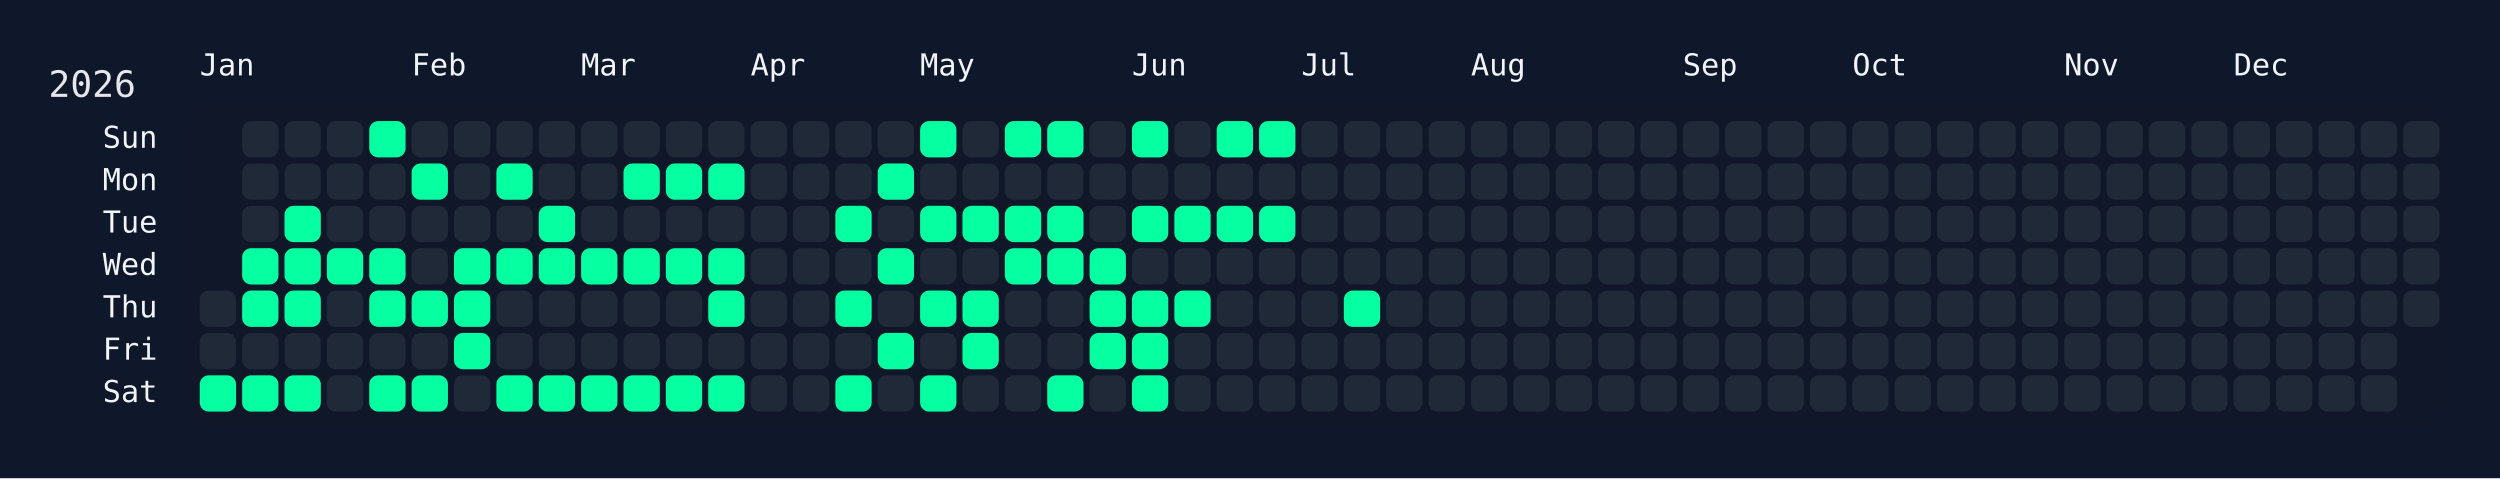
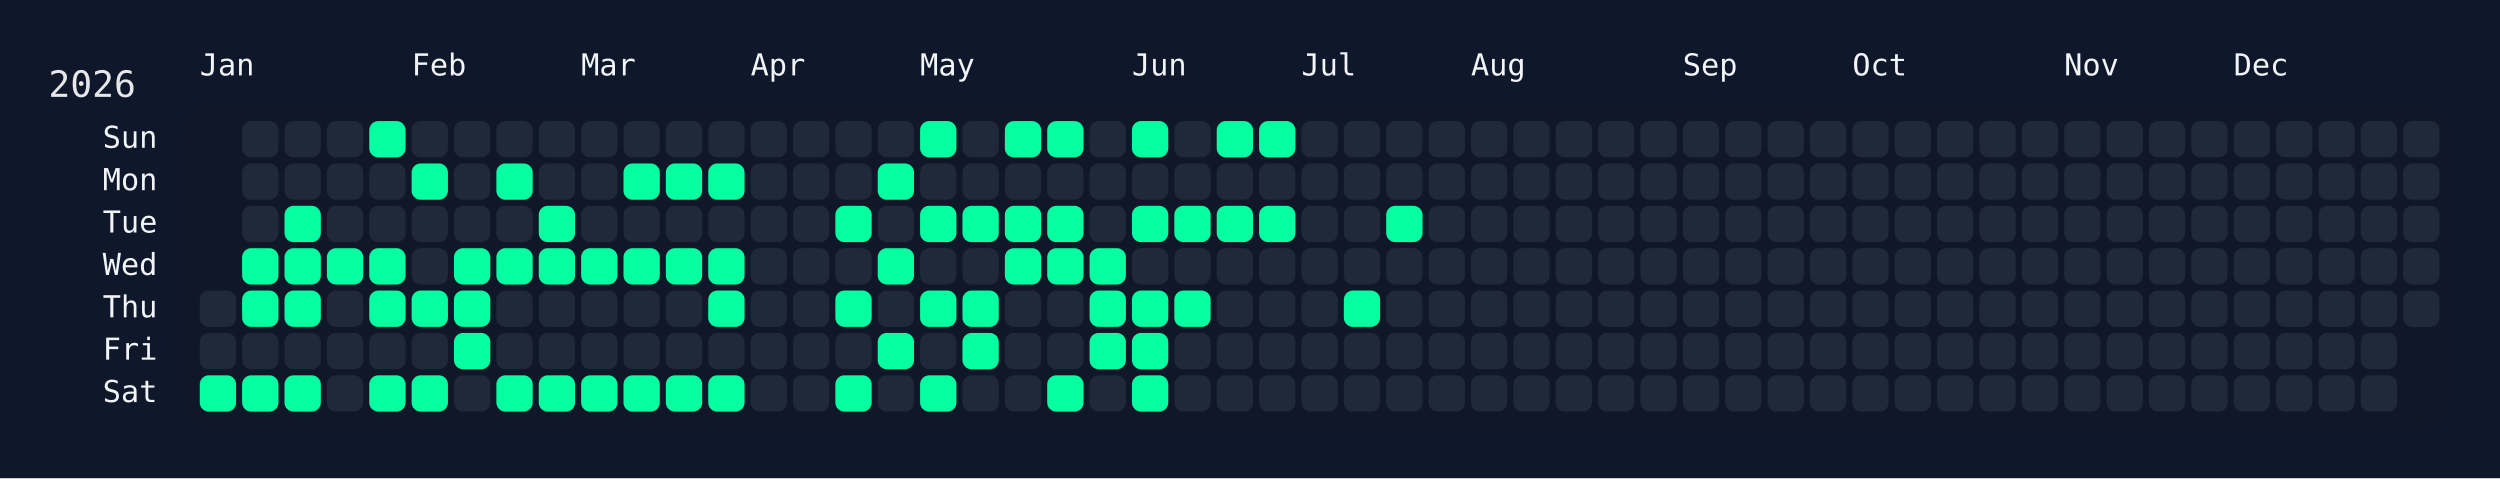
<svg xmlns="http://www.w3.org/2000/svg" width="826" height="158" viewBox="0 0 826 158">
  <rect width="826" height="158" fill="#0f172a" />
  <rect x="60" y="34" width="750" height="108" rx="12" ry="12" fill="rgba(15, 23, 42, 0.8)" />
  <text x="16" y="32" font-size="12" fill="#e5e7eb" font-family="JetBrains Mono, ui-monospace, SFMono-Regular, Menlo, Monaco, Consolas, monospace">2026</text>
  <text x="66" y="18" font-size="10" fill="#f1f5f9" font-family="JetBrains Mono, ui-monospace, SFMono-Regular, Menlo, Monaco, Consolas, monospace" dominant-baseline="hanging">Jan</text>
  <text x="136" y="18" font-size="10" fill="#f1f5f9" font-family="JetBrains Mono, ui-monospace, SFMono-Regular, Menlo, Monaco, Consolas, monospace" dominant-baseline="hanging">Feb</text>
  <text x="192" y="18" font-size="10" fill="#f1f5f9" font-family="JetBrains Mono, ui-monospace, SFMono-Regular, Menlo, Monaco, Consolas, monospace" dominant-baseline="hanging">Mar</text>
  <text x="248" y="18" font-size="10" fill="#f1f5f9" font-family="JetBrains Mono, ui-monospace, SFMono-Regular, Menlo, Monaco, Consolas, monospace" dominant-baseline="hanging">Apr</text>
  <text x="304" y="18" font-size="10" fill="#f1f5f9" font-family="JetBrains Mono, ui-monospace, SFMono-Regular, Menlo, Monaco, Consolas, monospace" dominant-baseline="hanging">May</text>
  <text x="374" y="18" font-size="10" fill="#f1f5f9" font-family="JetBrains Mono, ui-monospace, SFMono-Regular, Menlo, Monaco, Consolas, monospace" dominant-baseline="hanging">Jun</text>
  <text x="430" y="18" font-size="10" fill="#f1f5f9" font-family="JetBrains Mono, ui-monospace, SFMono-Regular, Menlo, Monaco, Consolas, monospace" dominant-baseline="hanging">Jul</text>
  <text x="486" y="18" font-size="10" fill="#f1f5f9" font-family="JetBrains Mono, ui-monospace, SFMono-Regular, Menlo, Monaco, Consolas, monospace" dominant-baseline="hanging">Aug</text>
  <text x="556" y="18" font-size="10" fill="#f1f5f9" font-family="JetBrains Mono, ui-monospace, SFMono-Regular, Menlo, Monaco, Consolas, monospace" dominant-baseline="hanging">Sep</text>
  <text x="612" y="18" font-size="10" fill="#f1f5f9" font-family="JetBrains Mono, ui-monospace, SFMono-Regular, Menlo, Monaco, Consolas, monospace" dominant-baseline="hanging">Oct</text>
  <text x="682" y="18" font-size="10" fill="#f1f5f9" font-family="JetBrains Mono, ui-monospace, SFMono-Regular, Menlo, Monaco, Consolas, monospace" dominant-baseline="hanging">Nov</text>
  <text x="738" y="18" font-size="10" fill="#f1f5f9" font-family="JetBrains Mono, ui-monospace, SFMono-Regular, Menlo, Monaco, Consolas, monospace" dominant-baseline="hanging">Dec</text>
  <text x="52" y="46.0" font-size="10" fill="#f1f5f9" font-family="JetBrains Mono, ui-monospace, SFMono-Regular, Menlo, Monaco, Consolas, monospace" text-anchor="end" dominant-baseline="middle">Sun</text>
  <text x="52" y="60.0" font-size="10" fill="#f1f5f9" font-family="JetBrains Mono, ui-monospace, SFMono-Regular, Menlo, Monaco, Consolas, monospace" text-anchor="end" dominant-baseline="middle">Mon</text>
  <text x="52" y="74.0" font-size="10" fill="#f1f5f9" font-family="JetBrains Mono, ui-monospace, SFMono-Regular, Menlo, Monaco, Consolas, monospace" text-anchor="end" dominant-baseline="middle">Tue</text>
  <text x="52" y="88.0" font-size="10" fill="#f1f5f9" font-family="JetBrains Mono, ui-monospace, SFMono-Regular, Menlo, Monaco, Consolas, monospace" text-anchor="end" dominant-baseline="middle">Wed</text>
  <text x="52" y="102.0" font-size="10" fill="#f1f5f9" font-family="JetBrains Mono, ui-monospace, SFMono-Regular, Menlo, Monaco, Consolas, monospace" text-anchor="end" dominant-baseline="middle">Thu</text>
  <text x="52" y="116.0" font-size="10" fill="#f1f5f9" font-family="JetBrains Mono, ui-monospace, SFMono-Regular, Menlo, Monaco, Consolas, monospace" text-anchor="end" dominant-baseline="middle">Fri</text>
  <text x="52" y="130.0" font-size="10" fill="#f1f5f9" font-family="JetBrains Mono, ui-monospace, SFMono-Regular, Menlo, Monaco, Consolas, monospace" text-anchor="end" dominant-baseline="middle">Sat</text>
  <g transform="translate(66,40)">
    <rect x="0" y="56" width="12" height="12" rx="3" ry="3" fill="#1f2937" data-date="2026-01-01" />
    <rect x="0" y="70" width="12" height="12" rx="3" ry="3" fill="#1f2937" data-date="2026-01-02" />
    <rect x="0" y="84" width="12" height="12" rx="3" ry="3" fill="#05ffa1" data-date="2026-01-03" />
    <rect x="14" y="0" width="12" height="12" rx="3" ry="3" fill="#1f2937" data-date="2026-01-04" />
    <rect x="14" y="14" width="12" height="12" rx="3" ry="3" fill="#1f2937" data-date="2026-01-05" />
    <rect x="14" y="28" width="12" height="12" rx="3" ry="3" fill="#1f2937" data-date="2026-01-06" />
    <rect x="14" y="42" width="12" height="12" rx="3" ry="3" fill="#05ffa1" data-date="2026-01-07" />
    <rect x="14" y="56" width="12" height="12" rx="3" ry="3" fill="#05ffa1" data-date="2026-01-08" />
    <rect x="14" y="70" width="12" height="12" rx="3" ry="3" fill="#1f2937" data-date="2026-01-09" />
    <rect x="14" y="84" width="12" height="12" rx="3" ry="3" fill="#05ffa1" data-date="2026-01-10" />
    <rect x="28" y="0" width="12" height="12" rx="3" ry="3" fill="#1f2937" data-date="2026-01-11" />
    <rect x="28" y="14" width="12" height="12" rx="3" ry="3" fill="#1f2937" data-date="2026-01-12" />
    <rect x="28" y="28" width="12" height="12" rx="3" ry="3" fill="#05ffa1" data-date="2026-01-13" />
    <rect x="28" y="42" width="12" height="12" rx="3" ry="3" fill="#05ffa1" data-date="2026-01-14" />
    <rect x="28" y="56" width="12" height="12" rx="3" ry="3" fill="#05ffa1" data-date="2026-01-15" />
    <rect x="28" y="70" width="12" height="12" rx="3" ry="3" fill="#1f2937" data-date="2026-01-16" />
    <rect x="28" y="84" width="12" height="12" rx="3" ry="3" fill="#05ffa1" data-date="2026-01-17" />
    <rect x="42" y="0" width="12" height="12" rx="3" ry="3" fill="#1f2937" data-date="2026-01-18" />
    <rect x="42" y="14" width="12" height="12" rx="3" ry="3" fill="#1f2937" data-date="2026-01-19" />
    <rect x="42" y="28" width="12" height="12" rx="3" ry="3" fill="#1f2937" data-date="2026-01-20" />
    <rect x="42" y="42" width="12" height="12" rx="3" ry="3" fill="#05ffa1" data-date="2026-01-21" />
    <rect x="42" y="56" width="12" height="12" rx="3" ry="3" fill="#1f2937" data-date="2026-01-22" />
    <rect x="42" y="70" width="12" height="12" rx="3" ry="3" fill="#1f2937" data-date="2026-01-23" />
    <rect x="42" y="84" width="12" height="12" rx="3" ry="3" fill="#1f2937" data-date="2026-01-24" />
    <rect x="56" y="0" width="12" height="12" rx="3" ry="3" fill="#05ffa1" data-date="2026-01-25" />
    <rect x="56" y="14" width="12" height="12" rx="3" ry="3" fill="#1f2937" data-date="2026-01-26" />
    <rect x="56" y="28" width="12" height="12" rx="3" ry="3" fill="#1f2937" data-date="2026-01-27" />
    <rect x="56" y="42" width="12" height="12" rx="3" ry="3" fill="#05ffa1" data-date="2026-01-28" />
    <rect x="56" y="56" width="12" height="12" rx="3" ry="3" fill="#05ffa1" data-date="2026-01-29" />
    <rect x="56" y="70" width="12" height="12" rx="3" ry="3" fill="#1f2937" data-date="2026-01-30" />
    <rect x="56" y="84" width="12" height="12" rx="3" ry="3" fill="#05ffa1" data-date="2026-01-31" />
    <rect x="70" y="0" width="12" height="12" rx="3" ry="3" fill="#1f2937" data-date="2026-02-01" />
    <rect x="70" y="14" width="12" height="12" rx="3" ry="3" fill="#05ffa1" data-date="2026-02-02" />
    <rect x="70" y="28" width="12" height="12" rx="3" ry="3" fill="#1f2937" data-date="2026-02-03" />
    <rect x="70" y="42" width="12" height="12" rx="3" ry="3" fill="#1f2937" data-date="2026-02-04" />
    <rect x="70" y="56" width="12" height="12" rx="3" ry="3" fill="#05ffa1" data-date="2026-02-05" />
    <rect x="70" y="70" width="12" height="12" rx="3" ry="3" fill="#1f2937" data-date="2026-02-06" />
    <rect x="70" y="84" width="12" height="12" rx="3" ry="3" fill="#05ffa1" data-date="2026-02-07" />
    <rect x="84" y="0" width="12" height="12" rx="3" ry="3" fill="#1f2937" data-date="2026-02-08" />
    <rect x="84" y="14" width="12" height="12" rx="3" ry="3" fill="#1f2937" data-date="2026-02-09" />
    <rect x="84" y="28" width="12" height="12" rx="3" ry="3" fill="#1f2937" data-date="2026-02-10" />
    <rect x="84" y="42" width="12" height="12" rx="3" ry="3" fill="#05ffa1" data-date="2026-02-11" />
    <rect x="84" y="56" width="12" height="12" rx="3" ry="3" fill="#05ffa1" data-date="2026-02-12" />
    <rect x="84" y="70" width="12" height="12" rx="3" ry="3" fill="#05ffa1" data-date="2026-02-13" />
    <rect x="84" y="84" width="12" height="12" rx="3" ry="3" fill="#1f2937" data-date="2026-02-14" />
    <rect x="98" y="0" width="12" height="12" rx="3" ry="3" fill="#1f2937" data-date="2026-02-15" />
    <rect x="98" y="14" width="12" height="12" rx="3" ry="3" fill="#05ffa1" data-date="2026-02-16" />
    <rect x="98" y="28" width="12" height="12" rx="3" ry="3" fill="#1f2937" data-date="2026-02-17" />
    <rect x="98" y="42" width="12" height="12" rx="3" ry="3" fill="#05ffa1" data-date="2026-02-18" />
    <rect x="98" y="56" width="12" height="12" rx="3" ry="3" fill="#1f2937" data-date="2026-02-19" />
    <rect x="98" y="70" width="12" height="12" rx="3" ry="3" fill="#1f2937" data-date="2026-02-20" />
    <rect x="98" y="84" width="12" height="12" rx="3" ry="3" fill="#05ffa1" data-date="2026-02-21" />
    <rect x="112" y="0" width="12" height="12" rx="3" ry="3" fill="#1f2937" data-date="2026-02-22" />
    <rect x="112" y="14" width="12" height="12" rx="3" ry="3" fill="#1f2937" data-date="2026-02-23" />
    <rect x="112" y="28" width="12" height="12" rx="3" ry="3" fill="#05ffa1" data-date="2026-02-24" />
    <rect x="112" y="42" width="12" height="12" rx="3" ry="3" fill="#05ffa1" data-date="2026-02-25" />
    <rect x="112" y="56" width="12" height="12" rx="3" ry="3" fill="#1f2937" data-date="2026-02-26" />
    <rect x="112" y="70" width="12" height="12" rx="3" ry="3" fill="#1f2937" data-date="2026-02-27" />
    <rect x="112" y="84" width="12" height="12" rx="3" ry="3" fill="#05ffa1" data-date="2026-02-28" />
    <rect x="126" y="0" width="12" height="12" rx="3" ry="3" fill="#1f2937" data-date="2026-03-01" />
    <rect x="126" y="14" width="12" height="12" rx="3" ry="3" fill="#1f2937" data-date="2026-03-02" />
    <rect x="126" y="28" width="12" height="12" rx="3" ry="3" fill="#1f2937" data-date="2026-03-03" />
    <rect x="126" y="42" width="12" height="12" rx="3" ry="3" fill="#05ffa1" data-date="2026-03-04" />
    <rect x="126" y="56" width="12" height="12" rx="3" ry="3" fill="#1f2937" data-date="2026-03-05" />
    <rect x="126" y="70" width="12" height="12" rx="3" ry="3" fill="#1f2937" data-date="2026-03-06" />
    <rect x="126" y="84" width="12" height="12" rx="3" ry="3" fill="#05ffa1" data-date="2026-03-07" />
    <rect x="140" y="0" width="12" height="12" rx="3" ry="3" fill="#1f2937" data-date="2026-03-08" />
    <rect x="140" y="14" width="12" height="12" rx="3" ry="3" fill="#05ffa1" data-date="2026-03-09" />
    <rect x="140" y="28" width="12" height="12" rx="3" ry="3" fill="#1f2937" data-date="2026-03-10" />
    <rect x="140" y="42" width="12" height="12" rx="3" ry="3" fill="#05ffa1" data-date="2026-03-11" />
    <rect x="140" y="56" width="12" height="12" rx="3" ry="3" fill="#1f2937" data-date="2026-03-12" />
    <rect x="140" y="70" width="12" height="12" rx="3" ry="3" fill="#1f2937" data-date="2026-03-13" />
    <rect x="140" y="84" width="12" height="12" rx="3" ry="3" fill="#05ffa1" data-date="2026-03-14" />
    <rect x="154" y="0" width="12" height="12" rx="3" ry="3" fill="#1f2937" data-date="2026-03-15" />
    <rect x="154" y="14" width="12" height="12" rx="3" ry="3" fill="#05ffa1" data-date="2026-03-16" />
    <rect x="154" y="28" width="12" height="12" rx="3" ry="3" fill="#1f2937" data-date="2026-03-17" />
    <rect x="154" y="42" width="12" height="12" rx="3" ry="3" fill="#05ffa1" data-date="2026-03-18" />
    <rect x="154" y="56" width="12" height="12" rx="3" ry="3" fill="#1f2937" data-date="2026-03-19" />
    <rect x="154" y="70" width="12" height="12" rx="3" ry="3" fill="#1f2937" data-date="2026-03-20" />
    <rect x="154" y="84" width="12" height="12" rx="3" ry="3" fill="#05ffa1" data-date="2026-03-21" />
    <rect x="168" y="0" width="12" height="12" rx="3" ry="3" fill="#1f2937" data-date="2026-03-22" />
    <rect x="168" y="14" width="12" height="12" rx="3" ry="3" fill="#05ffa1" data-date="2026-03-23" />
    <rect x="168" y="28" width="12" height="12" rx="3" ry="3" fill="#1f2937" data-date="2026-03-24" />
    <rect x="168" y="42" width="12" height="12" rx="3" ry="3" fill="#05ffa1" data-date="2026-03-25" />
    <rect x="168" y="56" width="12" height="12" rx="3" ry="3" fill="#05ffa1" data-date="2026-03-26" />
    <rect x="168" y="70" width="12" height="12" rx="3" ry="3" fill="#1f2937" data-date="2026-03-27" />
    <rect x="168" y="84" width="12" height="12" rx="3" ry="3" fill="#05ffa1" data-date="2026-03-28" />
    <rect x="182" y="0" width="12" height="12" rx="3" ry="3" fill="#1f2937" data-date="2026-03-29" />
    <rect x="182" y="14" width="12" height="12" rx="3" ry="3" fill="#1f2937" data-date="2026-03-30" />
    <rect x="182" y="28" width="12" height="12" rx="3" ry="3" fill="#1f2937" data-date="2026-03-31" />
    <rect x="182" y="42" width="12" height="12" rx="3" ry="3" fill="#1f2937" data-date="2026-04-01" />
    <rect x="182" y="56" width="12" height="12" rx="3" ry="3" fill="#1f2937" data-date="2026-04-02" />
    <rect x="182" y="70" width="12" height="12" rx="3" ry="3" fill="#1f2937" data-date="2026-04-03" />
    <rect x="182" y="84" width="12" height="12" rx="3" ry="3" fill="#1f2937" data-date="2026-04-04" />
    <rect x="196" y="0" width="12" height="12" rx="3" ry="3" fill="#1f2937" data-date="2026-04-05" />
    <rect x="196" y="14" width="12" height="12" rx="3" ry="3" fill="#1f2937" data-date="2026-04-06" />
    <rect x="196" y="28" width="12" height="12" rx="3" ry="3" fill="#1f2937" data-date="2026-04-07" />
    <rect x="196" y="42" width="12" height="12" rx="3" ry="3" fill="#1f2937" data-date="2026-04-08" />
    <rect x="196" y="56" width="12" height="12" rx="3" ry="3" fill="#1f2937" data-date="2026-04-09" />
    <rect x="196" y="70" width="12" height="12" rx="3" ry="3" fill="#1f2937" data-date="2026-04-10" />
    <rect x="196" y="84" width="12" height="12" rx="3" ry="3" fill="#1f2937" data-date="2026-04-11" />
    <rect x="210" y="0" width="12" height="12" rx="3" ry="3" fill="#1f2937" data-date="2026-04-12" />
    <rect x="210" y="14" width="12" height="12" rx="3" ry="3" fill="#1f2937" data-date="2026-04-13" />
    <rect x="210" y="28" width="12" height="12" rx="3" ry="3" fill="#05ffa1" data-date="2026-04-14" />
    <rect x="210" y="42" width="12" height="12" rx="3" ry="3" fill="#1f2937" data-date="2026-04-15" />
    <rect x="210" y="56" width="12" height="12" rx="3" ry="3" fill="#05ffa1" data-date="2026-04-16" />
    <rect x="210" y="70" width="12" height="12" rx="3" ry="3" fill="#1f2937" data-date="2026-04-17" />
    <rect x="210" y="84" width="12" height="12" rx="3" ry="3" fill="#05ffa1" data-date="2026-04-18" />
    <rect x="224" y="0" width="12" height="12" rx="3" ry="3" fill="#1f2937" data-date="2026-04-19" />
    <rect x="224" y="14" width="12" height="12" rx="3" ry="3" fill="#05ffa1" data-date="2026-04-20" />
    <rect x="224" y="28" width="12" height="12" rx="3" ry="3" fill="#1f2937" data-date="2026-04-21" />
    <rect x="224" y="42" width="12" height="12" rx="3" ry="3" fill="#05ffa1" data-date="2026-04-22" />
    <rect x="224" y="56" width="12" height="12" rx="3" ry="3" fill="#1f2937" data-date="2026-04-23" />
    <rect x="224" y="70" width="12" height="12" rx="3" ry="3" fill="#05ffa1" data-date="2026-04-24" />
    <rect x="224" y="84" width="12" height="12" rx="3" ry="3" fill="#1f2937" data-date="2026-04-25" />
    <rect x="238" y="0" width="12" height="12" rx="3" ry="3" fill="#05ffa1" data-date="2026-04-26" />
    <rect x="238" y="14" width="12" height="12" rx="3" ry="3" fill="#1f2937" data-date="2026-04-27" />
    <rect x="238" y="28" width="12" height="12" rx="3" ry="3" fill="#05ffa1" data-date="2026-04-28" />
    <rect x="238" y="42" width="12" height="12" rx="3" ry="3" fill="#1f2937" data-date="2026-04-29" />
    <rect x="238" y="56" width="12" height="12" rx="3" ry="3" fill="#05ffa1" data-date="2026-04-30" />
    <rect x="238" y="70" width="12" height="12" rx="3" ry="3" fill="#1f2937" data-date="2026-05-01" />
    <rect x="238" y="84" width="12" height="12" rx="3" ry="3" fill="#05ffa1" data-date="2026-05-02" />
    <rect x="252" y="0" width="12" height="12" rx="3" ry="3" fill="#1f2937" data-date="2026-05-03" />
    <rect x="252" y="14" width="12" height="12" rx="3" ry="3" fill="#1f2937" data-date="2026-05-04" />
    <rect x="252" y="28" width="12" height="12" rx="3" ry="3" fill="#05ffa1" data-date="2026-05-05" />
    <rect x="252" y="42" width="12" height="12" rx="3" ry="3" fill="#1f2937" data-date="2026-05-06" />
    <rect x="252" y="56" width="12" height="12" rx="3" ry="3" fill="#05ffa1" data-date="2026-05-07" />
    <rect x="252" y="70" width="12" height="12" rx="3" ry="3" fill="#05ffa1" data-date="2026-05-08" />
    <rect x="252" y="84" width="12" height="12" rx="3" ry="3" fill="#1f2937" data-date="2026-05-09" />
    <rect x="266" y="0" width="12" height="12" rx="3" ry="3" fill="#05ffa1" data-date="2026-05-10" />
    <rect x="266" y="14" width="12" height="12" rx="3" ry="3" fill="#1f2937" data-date="2026-05-11" />
    <rect x="266" y="28" width="12" height="12" rx="3" ry="3" fill="#05ffa1" data-date="2026-05-12" />
    <rect x="266" y="42" width="12" height="12" rx="3" ry="3" fill="#05ffa1" data-date="2026-05-13" />
    <rect x="266" y="56" width="12" height="12" rx="3" ry="3" fill="#1f2937" data-date="2026-05-14" />
    <rect x="266" y="70" width="12" height="12" rx="3" ry="3" fill="#1f2937" data-date="2026-05-15" />
    <rect x="266" y="84" width="12" height="12" rx="3" ry="3" fill="#1f2937" data-date="2026-05-16" />
    <rect x="280" y="0" width="12" height="12" rx="3" ry="3" fill="#05ffa1" data-date="2026-05-17" />
    <rect x="280" y="14" width="12" height="12" rx="3" ry="3" fill="#1f2937" data-date="2026-05-18" />
    <rect x="280" y="28" width="12" height="12" rx="3" ry="3" fill="#05ffa1" data-date="2026-05-19" />
    <rect x="280" y="42" width="12" height="12" rx="3" ry="3" fill="#05ffa1" data-date="2026-05-20" />
    <rect x="280" y="56" width="12" height="12" rx="3" ry="3" fill="#1f2937" data-date="2026-05-21" />
    <rect x="280" y="70" width="12" height="12" rx="3" ry="3" fill="#1f2937" data-date="2026-05-22" />
    <rect x="280" y="84" width="12" height="12" rx="3" ry="3" fill="#05ffa1" data-date="2026-05-23" />
    <rect x="294" y="0" width="12" height="12" rx="3" ry="3" fill="#1f2937" data-date="2026-05-24" />
    <rect x="294" y="14" width="12" height="12" rx="3" ry="3" fill="#1f2937" data-date="2026-05-25" />
    <rect x="294" y="28" width="12" height="12" rx="3" ry="3" fill="#1f2937" data-date="2026-05-26" />
    <rect x="294" y="42" width="12" height="12" rx="3" ry="3" fill="#05ffa1" data-date="2026-05-27" />
    <rect x="294" y="56" width="12" height="12" rx="3" ry="3" fill="#05ffa1" data-date="2026-05-28" />
    <rect x="294" y="70" width="12" height="12" rx="3" ry="3" fill="#05ffa1" data-date="2026-05-29" />
    <rect x="294" y="84" width="12" height="12" rx="3" ry="3" fill="#1f2937" data-date="2026-05-30" />
    <rect x="308" y="0" width="12" height="12" rx="3" ry="3" fill="#05ffa1" data-date="2026-05-31" />
    <rect x="308" y="14" width="12" height="12" rx="3" ry="3" fill="#1f2937" data-date="2026-06-01" />
    <rect x="308" y="28" width="12" height="12" rx="3" ry="3" fill="#05ffa1" data-date="2026-06-02" />
    <rect x="308" y="42" width="12" height="12" rx="3" ry="3" fill="#1f2937" data-date="2026-06-03" />
    <rect x="308" y="56" width="12" height="12" rx="3" ry="3" fill="#05ffa1" data-date="2026-06-04" />
    <rect x="308" y="70" width="12" height="12" rx="3" ry="3" fill="#05ffa1" data-date="2026-06-05" />
    <rect x="308" y="84" width="12" height="12" rx="3" ry="3" fill="#05ffa1" data-date="2026-06-06" />
    <rect x="322" y="0" width="12" height="12" rx="3" ry="3" fill="#1f2937" data-date="2026-06-07" />
    <rect x="322" y="14" width="12" height="12" rx="3" ry="3" fill="#1f2937" data-date="2026-06-08" />
    <rect x="322" y="28" width="12" height="12" rx="3" ry="3" fill="#05ffa1" data-date="2026-06-09" />
    <rect x="322" y="42" width="12" height="12" rx="3" ry="3" fill="#1f2937" data-date="2026-06-10" />
    <rect x="322" y="56" width="12" height="12" rx="3" ry="3" fill="#05ffa1" data-date="2026-06-11" />
    <rect x="322" y="70" width="12" height="12" rx="3" ry="3" fill="#1f2937" data-date="2026-06-12" />
    <rect x="322" y="84" width="12" height="12" rx="3" ry="3" fill="#1f2937" data-date="2026-06-13" />
    <rect x="336" y="0" width="12" height="12" rx="3" ry="3" fill="#05ffa1" data-date="2026-06-14" />
    <rect x="336" y="14" width="12" height="12" rx="3" ry="3" fill="#1f2937" data-date="2026-06-15" />
    <rect x="336" y="28" width="12" height="12" rx="3" ry="3" fill="#05ffa1" data-date="2026-06-16" />
    <rect x="336" y="42" width="12" height="12" rx="3" ry="3" fill="#1f2937" data-date="2026-06-17" />
    <rect x="336" y="56" width="12" height="12" rx="3" ry="3" fill="#1f2937" data-date="2026-06-18" />
    <rect x="336" y="70" width="12" height="12" rx="3" ry="3" fill="#1f2937" data-date="2026-06-19" />
    <rect x="336" y="84" width="12" height="12" rx="3" ry="3" fill="#1f2937" data-date="2026-06-20" />
    <rect x="350" y="0" width="12" height="12" rx="3" ry="3" fill="#05ffa1" data-date="2026-06-21" />
    <rect x="350" y="14" width="12" height="12" rx="3" ry="3" fill="#1f2937" data-date="2026-06-22" />
    <rect x="350" y="28" width="12" height="12" rx="3" ry="3" fill="#05ffa1" data-date="2026-06-23" />
    <rect x="350" y="42" width="12" height="12" rx="3" ry="3" fill="#1f2937" data-date="2026-06-24" />
    <rect x="350" y="56" width="12" height="12" rx="3" ry="3" fill="#1f2937" data-date="2026-06-25" />
    <rect x="350" y="70" width="12" height="12" rx="3" ry="3" fill="#1f2937" data-date="2026-06-26" />
    <rect x="350" y="84" width="12" height="12" rx="3" ry="3" fill="#1f2937" data-date="2026-06-27" />
    <rect x="364" y="0" width="12" height="12" rx="3" ry="3" fill="#1f2937" data-date="2026-06-28" />
    <rect x="364" y="14" width="12" height="12" rx="3" ry="3" fill="#1f2937" data-date="2026-06-29" />
    <rect x="364" y="28" width="12" height="12" rx="3" ry="3" fill="#1f2937" data-date="2026-06-30" />
    <rect x="364" y="42" width="12" height="12" rx="3" ry="3" fill="#1f2937" data-date="2026-07-01" />
    <rect x="364" y="56" width="12" height="12" rx="3" ry="3" fill="#1f2937" data-date="2026-07-02" />
    <rect x="364" y="70" width="12" height="12" rx="3" ry="3" fill="#1f2937" data-date="2026-07-03" />
    <rect x="364" y="84" width="12" height="12" rx="3" ry="3" fill="#1f2937" data-date="2026-07-04" />
    <rect x="378" y="0" width="12" height="12" rx="3" ry="3" fill="#1f2937" data-date="2026-07-05" />
    <rect x="378" y="14" width="12" height="12" rx="3" ry="3" fill="#1f2937" data-date="2026-07-06" />
    <rect x="378" y="28" width="12" height="12" rx="3" ry="3" fill="#1f2937" data-date="2026-07-07" />
    <rect x="378" y="42" width="12" height="12" rx="3" ry="3" fill="#1f2937" data-date="2026-07-08" />
    <rect x="378" y="56" width="12" height="12" rx="3" ry="3" fill="#05ffa1" data-date="2026-07-09" />
    <rect x="378" y="70" width="12" height="12" rx="3" ry="3" fill="#1f2937" data-date="2026-07-10" />
    <rect x="378" y="84" width="12" height="12" rx="3" ry="3" fill="#1f2937" data-date="2026-07-11" />
    <rect x="392" y="0" width="12" height="12" rx="3" ry="3" fill="#1f2937" data-date="2026-07-12" />
    <rect x="392" y="14" width="12" height="12" rx="3" ry="3" fill="#1f2937" data-date="2026-07-13" />
-     <rect x="392" y="28" width="12" height="12" rx="3" ry="3" fill="#1f2937" data-date="2026-07-14" />
+     <rect x="392" y="28" width="12" height="12" rx="3" ry="3" fill="#05ffa1" data-date="2026-07-14" />
    <rect x="392" y="42" width="12" height="12" rx="3" ry="3" fill="#1f2937" data-date="2026-07-15" />
    <rect x="392" y="56" width="12" height="12" rx="3" ry="3" fill="#1f2937" data-date="2026-07-16" />
    <rect x="392" y="70" width="12" height="12" rx="3" ry="3" fill="#1f2937" data-date="2026-07-17" />
    <rect x="392" y="84" width="12" height="12" rx="3" ry="3" fill="#1f2937" data-date="2026-07-18" />
    <rect x="406" y="0" width="12" height="12" rx="3" ry="3" fill="#1f2937" data-date="2026-07-19" />
    <rect x="406" y="14" width="12" height="12" rx="3" ry="3" fill="#1f2937" data-date="2026-07-20" />
    <rect x="406" y="28" width="12" height="12" rx="3" ry="3" fill="#1f2937" data-date="2026-07-21" />
    <rect x="406" y="42" width="12" height="12" rx="3" ry="3" fill="#1f2937" data-date="2026-07-22" />
    <rect x="406" y="56" width="12" height="12" rx="3" ry="3" fill="#1f2937" data-date="2026-07-23" />
    <rect x="406" y="70" width="12" height="12" rx="3" ry="3" fill="#1f2937" data-date="2026-07-24" />
    <rect x="406" y="84" width="12" height="12" rx="3" ry="3" fill="#1f2937" data-date="2026-07-25" />
    <rect x="420" y="0" width="12" height="12" rx="3" ry="3" fill="#1f2937" data-date="2026-07-26" />
    <rect x="420" y="14" width="12" height="12" rx="3" ry="3" fill="#1f2937" data-date="2026-07-27" />
    <rect x="420" y="28" width="12" height="12" rx="3" ry="3" fill="#1f2937" data-date="2026-07-28" />
    <rect x="420" y="42" width="12" height="12" rx="3" ry="3" fill="#1f2937" data-date="2026-07-29" />
    <rect x="420" y="56" width="12" height="12" rx="3" ry="3" fill="#1f2937" data-date="2026-07-30" />
    <rect x="420" y="70" width="12" height="12" rx="3" ry="3" fill="#1f2937" data-date="2026-07-31" />
    <rect x="420" y="84" width="12" height="12" rx="3" ry="3" fill="#1f2937" data-date="2026-08-01" />
    <rect x="434" y="0" width="12" height="12" rx="3" ry="3" fill="#1f2937" data-date="2026-08-02" />
    <rect x="434" y="14" width="12" height="12" rx="3" ry="3" fill="#1f2937" data-date="2026-08-03" />
    <rect x="434" y="28" width="12" height="12" rx="3" ry="3" fill="#1f2937" data-date="2026-08-04" />
    <rect x="434" y="42" width="12" height="12" rx="3" ry="3" fill="#1f2937" data-date="2026-08-05" />
    <rect x="434" y="56" width="12" height="12" rx="3" ry="3" fill="#1f2937" data-date="2026-08-06" />
    <rect x="434" y="70" width="12" height="12" rx="3" ry="3" fill="#1f2937" data-date="2026-08-07" />
    <rect x="434" y="84" width="12" height="12" rx="3" ry="3" fill="#1f2937" data-date="2026-08-08" />
    <rect x="448" y="0" width="12" height="12" rx="3" ry="3" fill="#1f2937" data-date="2026-08-09" />
    <rect x="448" y="14" width="12" height="12" rx="3" ry="3" fill="#1f2937" data-date="2026-08-10" />
    <rect x="448" y="28" width="12" height="12" rx="3" ry="3" fill="#1f2937" data-date="2026-08-11" />
    <rect x="448" y="42" width="12" height="12" rx="3" ry="3" fill="#1f2937" data-date="2026-08-12" />
    <rect x="448" y="56" width="12" height="12" rx="3" ry="3" fill="#1f2937" data-date="2026-08-13" />
    <rect x="448" y="70" width="12" height="12" rx="3" ry="3" fill="#1f2937" data-date="2026-08-14" />
    <rect x="448" y="84" width="12" height="12" rx="3" ry="3" fill="#1f2937" data-date="2026-08-15" />
    <rect x="462" y="0" width="12" height="12" rx="3" ry="3" fill="#1f2937" data-date="2026-08-16" />
    <rect x="462" y="14" width="12" height="12" rx="3" ry="3" fill="#1f2937" data-date="2026-08-17" />
    <rect x="462" y="28" width="12" height="12" rx="3" ry="3" fill="#1f2937" data-date="2026-08-18" />
    <rect x="462" y="42" width="12" height="12" rx="3" ry="3" fill="#1f2937" data-date="2026-08-19" />
    <rect x="462" y="56" width="12" height="12" rx="3" ry="3" fill="#1f2937" data-date="2026-08-20" />
    <rect x="462" y="70" width="12" height="12" rx="3" ry="3" fill="#1f2937" data-date="2026-08-21" />
    <rect x="462" y="84" width="12" height="12" rx="3" ry="3" fill="#1f2937" data-date="2026-08-22" />
    <rect x="476" y="0" width="12" height="12" rx="3" ry="3" fill="#1f2937" data-date="2026-08-23" />
    <rect x="476" y="14" width="12" height="12" rx="3" ry="3" fill="#1f2937" data-date="2026-08-24" />
    <rect x="476" y="28" width="12" height="12" rx="3" ry="3" fill="#1f2937" data-date="2026-08-25" />
    <rect x="476" y="42" width="12" height="12" rx="3" ry="3" fill="#1f2937" data-date="2026-08-26" />
    <rect x="476" y="56" width="12" height="12" rx="3" ry="3" fill="#1f2937" data-date="2026-08-27" />
    <rect x="476" y="70" width="12" height="12" rx="3" ry="3" fill="#1f2937" data-date="2026-08-28" />
    <rect x="476" y="84" width="12" height="12" rx="3" ry="3" fill="#1f2937" data-date="2026-08-29" />
    <rect x="490" y="0" width="12" height="12" rx="3" ry="3" fill="#1f2937" data-date="2026-08-30" />
    <rect x="490" y="14" width="12" height="12" rx="3" ry="3" fill="#1f2937" data-date="2026-08-31" />
    <rect x="490" y="28" width="12" height="12" rx="3" ry="3" fill="#1f2937" data-date="2026-09-01" />
    <rect x="490" y="42" width="12" height="12" rx="3" ry="3" fill="#1f2937" data-date="2026-09-02" />
    <rect x="490" y="56" width="12" height="12" rx="3" ry="3" fill="#1f2937" data-date="2026-09-03" />
    <rect x="490" y="70" width="12" height="12" rx="3" ry="3" fill="#1f2937" data-date="2026-09-04" />
    <rect x="490" y="84" width="12" height="12" rx="3" ry="3" fill="#1f2937" data-date="2026-09-05" />
    <rect x="504" y="0" width="12" height="12" rx="3" ry="3" fill="#1f2937" data-date="2026-09-06" />
    <rect x="504" y="14" width="12" height="12" rx="3" ry="3" fill="#1f2937" data-date="2026-09-07" />
    <rect x="504" y="28" width="12" height="12" rx="3" ry="3" fill="#1f2937" data-date="2026-09-08" />
    <rect x="504" y="42" width="12" height="12" rx="3" ry="3" fill="#1f2937" data-date="2026-09-09" />
    <rect x="504" y="56" width="12" height="12" rx="3" ry="3" fill="#1f2937" data-date="2026-09-10" />
    <rect x="504" y="70" width="12" height="12" rx="3" ry="3" fill="#1f2937" data-date="2026-09-11" />
    <rect x="504" y="84" width="12" height="12" rx="3" ry="3" fill="#1f2937" data-date="2026-09-12" />
    <rect x="518" y="0" width="12" height="12" rx="3" ry="3" fill="#1f2937" data-date="2026-09-13" />
    <rect x="518" y="14" width="12" height="12" rx="3" ry="3" fill="#1f2937" data-date="2026-09-14" />
    <rect x="518" y="28" width="12" height="12" rx="3" ry="3" fill="#1f2937" data-date="2026-09-15" />
    <rect x="518" y="42" width="12" height="12" rx="3" ry="3" fill="#1f2937" data-date="2026-09-16" />
    <rect x="518" y="56" width="12" height="12" rx="3" ry="3" fill="#1f2937" data-date="2026-09-17" />
    <rect x="518" y="70" width="12" height="12" rx="3" ry="3" fill="#1f2937" data-date="2026-09-18" />
    <rect x="518" y="84" width="12" height="12" rx="3" ry="3" fill="#1f2937" data-date="2026-09-19" />
    <rect x="532" y="0" width="12" height="12" rx="3" ry="3" fill="#1f2937" data-date="2026-09-20" />
    <rect x="532" y="14" width="12" height="12" rx="3" ry="3" fill="#1f2937" data-date="2026-09-21" />
    <rect x="532" y="28" width="12" height="12" rx="3" ry="3" fill="#1f2937" data-date="2026-09-22" />
    <rect x="532" y="42" width="12" height="12" rx="3" ry="3" fill="#1f2937" data-date="2026-09-23" />
    <rect x="532" y="56" width="12" height="12" rx="3" ry="3" fill="#1f2937" data-date="2026-09-24" />
    <rect x="532" y="70" width="12" height="12" rx="3" ry="3" fill="#1f2937" data-date="2026-09-25" />
    <rect x="532" y="84" width="12" height="12" rx="3" ry="3" fill="#1f2937" data-date="2026-09-26" />
    <rect x="546" y="0" width="12" height="12" rx="3" ry="3" fill="#1f2937" data-date="2026-09-27" />
    <rect x="546" y="14" width="12" height="12" rx="3" ry="3" fill="#1f2937" data-date="2026-09-28" />
    <rect x="546" y="28" width="12" height="12" rx="3" ry="3" fill="#1f2937" data-date="2026-09-29" />
    <rect x="546" y="42" width="12" height="12" rx="3" ry="3" fill="#1f2937" data-date="2026-09-30" />
    <rect x="546" y="56" width="12" height="12" rx="3" ry="3" fill="#1f2937" data-date="2026-10-01" />
    <rect x="546" y="70" width="12" height="12" rx="3" ry="3" fill="#1f2937" data-date="2026-10-02" />
    <rect x="546" y="84" width="12" height="12" rx="3" ry="3" fill="#1f2937" data-date="2026-10-03" />
    <rect x="560" y="0" width="12" height="12" rx="3" ry="3" fill="#1f2937" data-date="2026-10-04" />
    <rect x="560" y="14" width="12" height="12" rx="3" ry="3" fill="#1f2937" data-date="2026-10-05" />
    <rect x="560" y="28" width="12" height="12" rx="3" ry="3" fill="#1f2937" data-date="2026-10-06" />
    <rect x="560" y="42" width="12" height="12" rx="3" ry="3" fill="#1f2937" data-date="2026-10-07" />
    <rect x="560" y="56" width="12" height="12" rx="3" ry="3" fill="#1f2937" data-date="2026-10-08" />
    <rect x="560" y="70" width="12" height="12" rx="3" ry="3" fill="#1f2937" data-date="2026-10-09" />
    <rect x="560" y="84" width="12" height="12" rx="3" ry="3" fill="#1f2937" data-date="2026-10-10" />
    <rect x="574" y="0" width="12" height="12" rx="3" ry="3" fill="#1f2937" data-date="2026-10-11" />
    <rect x="574" y="14" width="12" height="12" rx="3" ry="3" fill="#1f2937" data-date="2026-10-12" />
    <rect x="574" y="28" width="12" height="12" rx="3" ry="3" fill="#1f2937" data-date="2026-10-13" />
    <rect x="574" y="42" width="12" height="12" rx="3" ry="3" fill="#1f2937" data-date="2026-10-14" />
    <rect x="574" y="56" width="12" height="12" rx="3" ry="3" fill="#1f2937" data-date="2026-10-15" />
    <rect x="574" y="70" width="12" height="12" rx="3" ry="3" fill="#1f2937" data-date="2026-10-16" />
    <rect x="574" y="84" width="12" height="12" rx="3" ry="3" fill="#1f2937" data-date="2026-10-17" />
    <rect x="588" y="0" width="12" height="12" rx="3" ry="3" fill="#1f2937" data-date="2026-10-18" />
    <rect x="588" y="14" width="12" height="12" rx="3" ry="3" fill="#1f2937" data-date="2026-10-19" />
    <rect x="588" y="28" width="12" height="12" rx="3" ry="3" fill="#1f2937" data-date="2026-10-20" />
    <rect x="588" y="42" width="12" height="12" rx="3" ry="3" fill="#1f2937" data-date="2026-10-21" />
    <rect x="588" y="56" width="12" height="12" rx="3" ry="3" fill="#1f2937" data-date="2026-10-22" />
    <rect x="588" y="70" width="12" height="12" rx="3" ry="3" fill="#1f2937" data-date="2026-10-23" />
    <rect x="588" y="84" width="12" height="12" rx="3" ry="3" fill="#1f2937" data-date="2026-10-24" />
    <rect x="602" y="0" width="12" height="12" rx="3" ry="3" fill="#1f2937" data-date="2026-10-25" />
    <rect x="602" y="14" width="12" height="12" rx="3" ry="3" fill="#1f2937" data-date="2026-10-26" />
    <rect x="602" y="28" width="12" height="12" rx="3" ry="3" fill="#1f2937" data-date="2026-10-27" />
    <rect x="602" y="42" width="12" height="12" rx="3" ry="3" fill="#1f2937" data-date="2026-10-28" />
    <rect x="602" y="56" width="12" height="12" rx="3" ry="3" fill="#1f2937" data-date="2026-10-29" />
    <rect x="602" y="70" width="12" height="12" rx="3" ry="3" fill="#1f2937" data-date="2026-10-30" />
    <rect x="602" y="84" width="12" height="12" rx="3" ry="3" fill="#1f2937" data-date="2026-10-31" />
    <rect x="616" y="0" width="12" height="12" rx="3" ry="3" fill="#1f2937" data-date="2026-11-01" />
    <rect x="616" y="14" width="12" height="12" rx="3" ry="3" fill="#1f2937" data-date="2026-11-02" />
    <rect x="616" y="28" width="12" height="12" rx="3" ry="3" fill="#1f2937" data-date="2026-11-03" />
    <rect x="616" y="42" width="12" height="12" rx="3" ry="3" fill="#1f2937" data-date="2026-11-04" />
    <rect x="616" y="56" width="12" height="12" rx="3" ry="3" fill="#1f2937" data-date="2026-11-05" />
    <rect x="616" y="70" width="12" height="12" rx="3" ry="3" fill="#1f2937" data-date="2026-11-06" />
    <rect x="616" y="84" width="12" height="12" rx="3" ry="3" fill="#1f2937" data-date="2026-11-07" />
    <rect x="630" y="0" width="12" height="12" rx="3" ry="3" fill="#1f2937" data-date="2026-11-08" />
    <rect x="630" y="14" width="12" height="12" rx="3" ry="3" fill="#1f2937" data-date="2026-11-09" />
    <rect x="630" y="28" width="12" height="12" rx="3" ry="3" fill="#1f2937" data-date="2026-11-10" />
    <rect x="630" y="42" width="12" height="12" rx="3" ry="3" fill="#1f2937" data-date="2026-11-11" />
    <rect x="630" y="56" width="12" height="12" rx="3" ry="3" fill="#1f2937" data-date="2026-11-12" />
    <rect x="630" y="70" width="12" height="12" rx="3" ry="3" fill="#1f2937" data-date="2026-11-13" />
    <rect x="630" y="84" width="12" height="12" rx="3" ry="3" fill="#1f2937" data-date="2026-11-14" />
    <rect x="644" y="0" width="12" height="12" rx="3" ry="3" fill="#1f2937" data-date="2026-11-15" />
    <rect x="644" y="14" width="12" height="12" rx="3" ry="3" fill="#1f2937" data-date="2026-11-16" />
    <rect x="644" y="28" width="12" height="12" rx="3" ry="3" fill="#1f2937" data-date="2026-11-17" />
    <rect x="644" y="42" width="12" height="12" rx="3" ry="3" fill="#1f2937" data-date="2026-11-18" />
    <rect x="644" y="56" width="12" height="12" rx="3" ry="3" fill="#1f2937" data-date="2026-11-19" />
    <rect x="644" y="70" width="12" height="12" rx="3" ry="3" fill="#1f2937" data-date="2026-11-20" />
    <rect x="644" y="84" width="12" height="12" rx="3" ry="3" fill="#1f2937" data-date="2026-11-21" />
    <rect x="658" y="0" width="12" height="12" rx="3" ry="3" fill="#1f2937" data-date="2026-11-22" />
    <rect x="658" y="14" width="12" height="12" rx="3" ry="3" fill="#1f2937" data-date="2026-11-23" />
    <rect x="658" y="28" width="12" height="12" rx="3" ry="3" fill="#1f2937" data-date="2026-11-24" />
    <rect x="658" y="42" width="12" height="12" rx="3" ry="3" fill="#1f2937" data-date="2026-11-25" />
    <rect x="658" y="56" width="12" height="12" rx="3" ry="3" fill="#1f2937" data-date="2026-11-26" />
    <rect x="658" y="70" width="12" height="12" rx="3" ry="3" fill="#1f2937" data-date="2026-11-27" />
    <rect x="658" y="84" width="12" height="12" rx="3" ry="3" fill="#1f2937" data-date="2026-11-28" />
    <rect x="672" y="0" width="12" height="12" rx="3" ry="3" fill="#1f2937" data-date="2026-11-29" />
    <rect x="672" y="14" width="12" height="12" rx="3" ry="3" fill="#1f2937" data-date="2026-11-30" />
    <rect x="672" y="28" width="12" height="12" rx="3" ry="3" fill="#1f2937" data-date="2026-12-01" />
    <rect x="672" y="42" width="12" height="12" rx="3" ry="3" fill="#1f2937" data-date="2026-12-02" />
    <rect x="672" y="56" width="12" height="12" rx="3" ry="3" fill="#1f2937" data-date="2026-12-03" />
    <rect x="672" y="70" width="12" height="12" rx="3" ry="3" fill="#1f2937" data-date="2026-12-04" />
    <rect x="672" y="84" width="12" height="12" rx="3" ry="3" fill="#1f2937" data-date="2026-12-05" />
    <rect x="686" y="0" width="12" height="12" rx="3" ry="3" fill="#1f2937" data-date="2026-12-06" />
    <rect x="686" y="14" width="12" height="12" rx="3" ry="3" fill="#1f2937" data-date="2026-12-07" />
    <rect x="686" y="28" width="12" height="12" rx="3" ry="3" fill="#1f2937" data-date="2026-12-08" />
    <rect x="686" y="42" width="12" height="12" rx="3" ry="3" fill="#1f2937" data-date="2026-12-09" />
    <rect x="686" y="56" width="12" height="12" rx="3" ry="3" fill="#1f2937" data-date="2026-12-10" />
    <rect x="686" y="70" width="12" height="12" rx="3" ry="3" fill="#1f2937" data-date="2026-12-11" />
    <rect x="686" y="84" width="12" height="12" rx="3" ry="3" fill="#1f2937" data-date="2026-12-12" />
    <rect x="700" y="0" width="12" height="12" rx="3" ry="3" fill="#1f2937" data-date="2026-12-13" />
    <rect x="700" y="14" width="12" height="12" rx="3" ry="3" fill="#1f2937" data-date="2026-12-14" />
    <rect x="700" y="28" width="12" height="12" rx="3" ry="3" fill="#1f2937" data-date="2026-12-15" />
    <rect x="700" y="42" width="12" height="12" rx="3" ry="3" fill="#1f2937" data-date="2026-12-16" />
    <rect x="700" y="56" width="12" height="12" rx="3" ry="3" fill="#1f2937" data-date="2026-12-17" />
    <rect x="700" y="70" width="12" height="12" rx="3" ry="3" fill="#1f2937" data-date="2026-12-18" />
    <rect x="700" y="84" width="12" height="12" rx="3" ry="3" fill="#1f2937" data-date="2026-12-19" />
    <rect x="714" y="0" width="12" height="12" rx="3" ry="3" fill="#1f2937" data-date="2026-12-20" />
    <rect x="714" y="14" width="12" height="12" rx="3" ry="3" fill="#1f2937" data-date="2026-12-21" />
    <rect x="714" y="28" width="12" height="12" rx="3" ry="3" fill="#1f2937" data-date="2026-12-22" />
    <rect x="714" y="42" width="12" height="12" rx="3" ry="3" fill="#1f2937" data-date="2026-12-23" />
    <rect x="714" y="56" width="12" height="12" rx="3" ry="3" fill="#1f2937" data-date="2026-12-24" />
    <rect x="714" y="70" width="12" height="12" rx="3" ry="3" fill="#1f2937" data-date="2026-12-25" />
    <rect x="714" y="84" width="12" height="12" rx="3" ry="3" fill="#1f2937" data-date="2026-12-26" />
    <rect x="728" y="0" width="12" height="12" rx="3" ry="3" fill="#1f2937" data-date="2026-12-27" />
    <rect x="728" y="14" width="12" height="12" rx="3" ry="3" fill="#1f2937" data-date="2026-12-28" />
    <rect x="728" y="28" width="12" height="12" rx="3" ry="3" fill="#1f2937" data-date="2026-12-29" />
    <rect x="728" y="42" width="12" height="12" rx="3" ry="3" fill="#1f2937" data-date="2026-12-30" />
    <rect x="728" y="56" width="12" height="12" rx="3" ry="3" fill="#1f2937" data-date="2026-12-31" />
  </g>
</svg>
